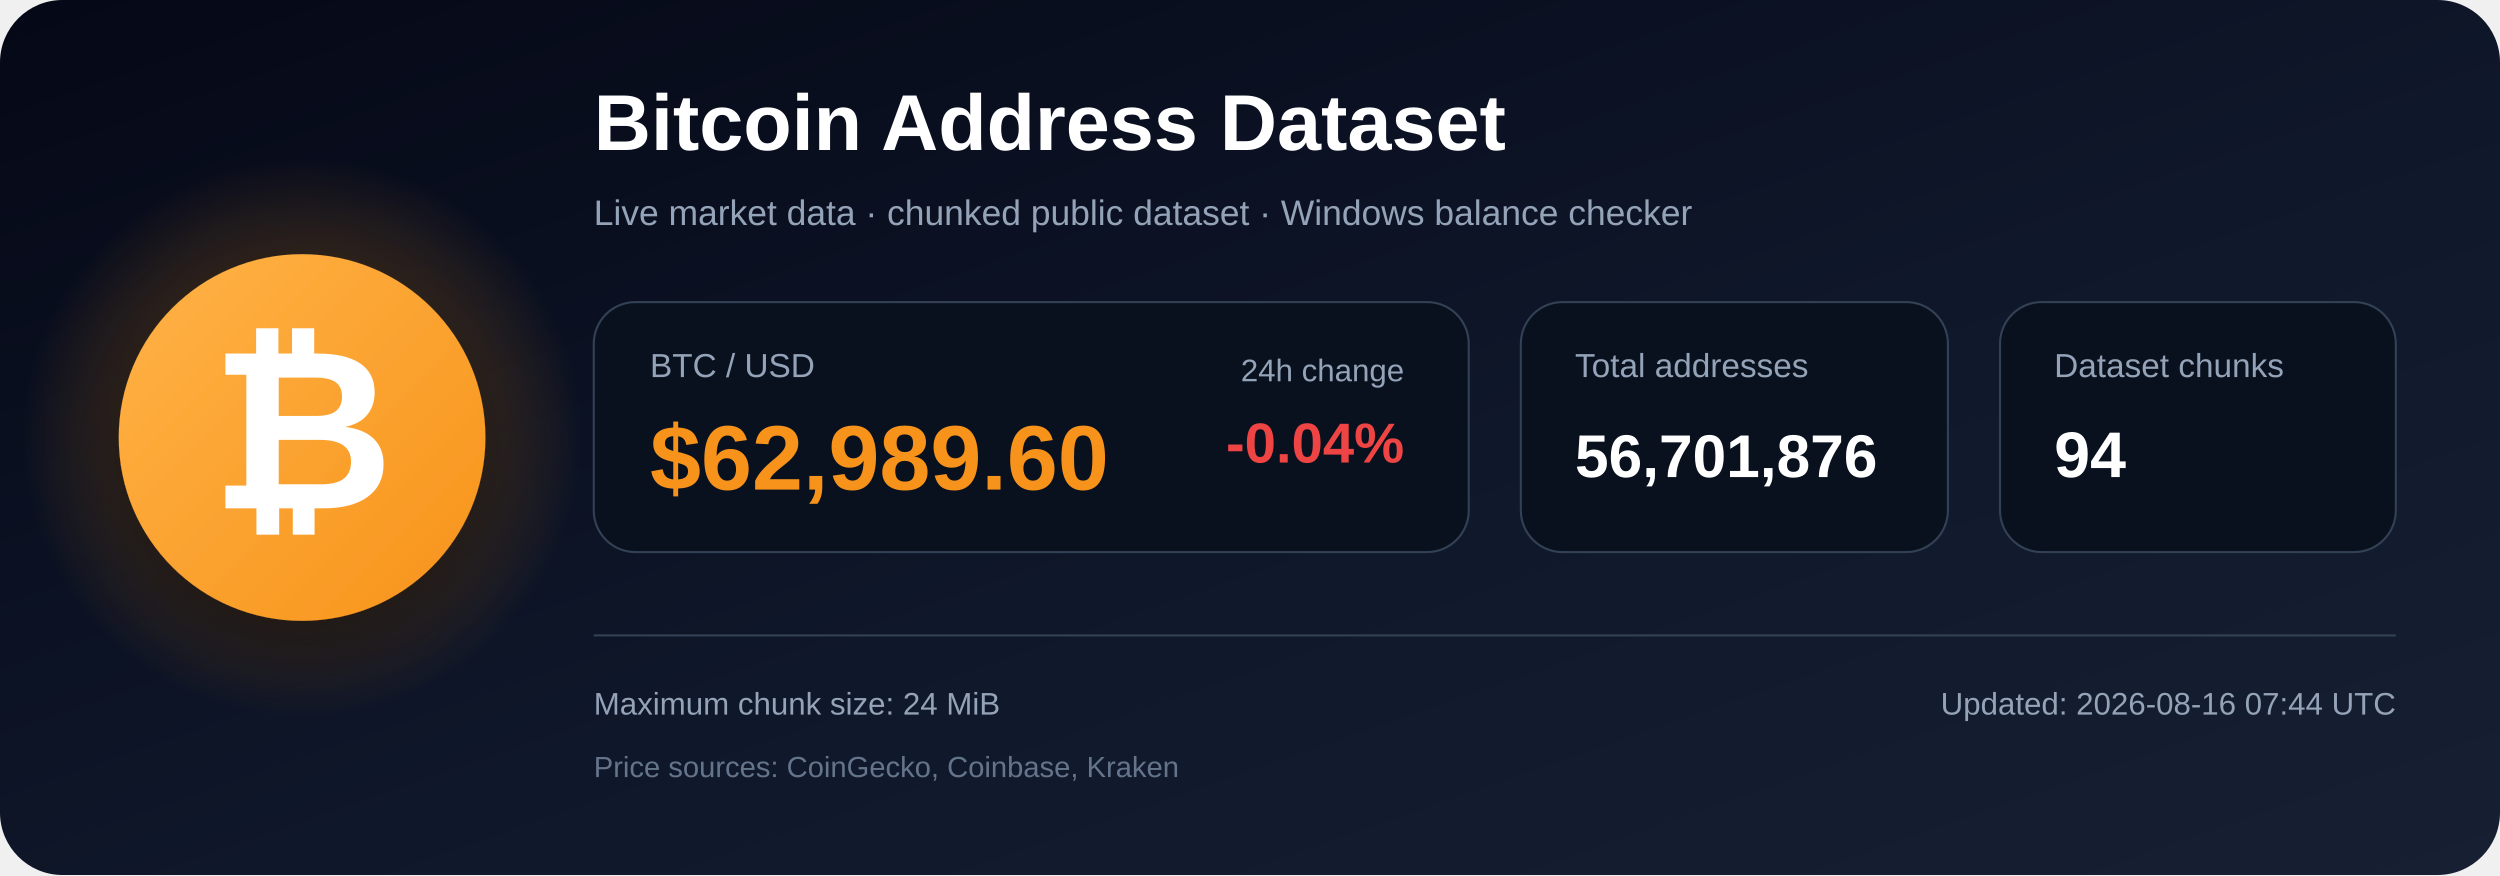
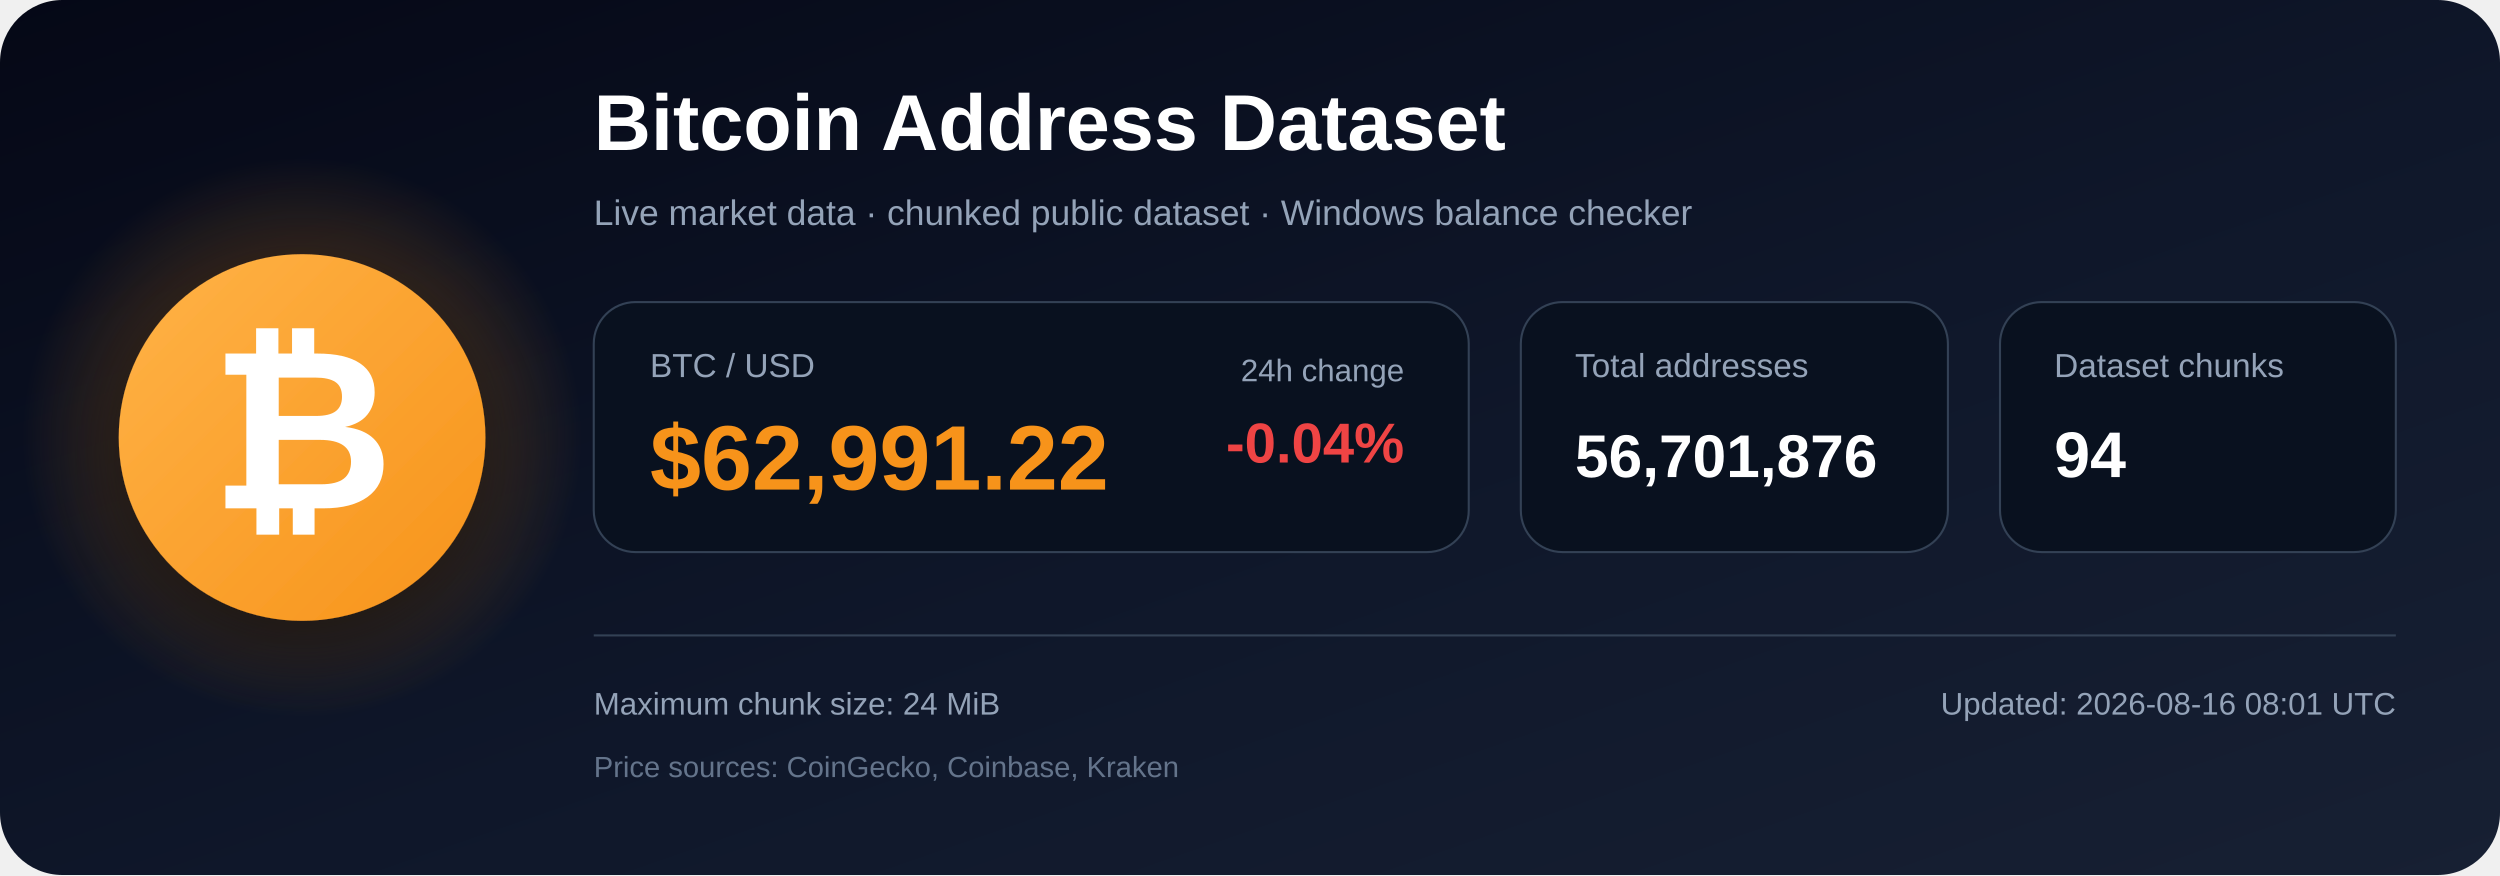
<svg xmlns="http://www.w3.org/2000/svg" width="1200" height="420" viewBox="0 0 1200 420" role="img" aria-labelledby="title description">
  <defs>
    <linearGradient id="bg" x1="0" y1="0" x2="1" y2="1">
      <stop offset="0%" stop-color="#050816" />
      <stop offset="55%" stop-color="#0f172a" />
      <stop offset="100%" stop-color="#172033" />
    </linearGradient>
    <radialGradient id="glow">
      <stop offset="0%" stop-color="#f7931a" stop-opacity=".48" />
      <stop offset="100%" stop-color="#f7931a" stop-opacity="0" />
    </radialGradient>
    <linearGradient id="orange" x1="0" y1="0" x2="1" y2="1">
      <stop offset="0%" stop-color="#ffb347" />
      <stop offset="100%" stop-color="#f7931a" />
    </linearGradient>
    <filter id="shadow" x="-40%" y="-40%" width="180%" height="180%">
      <feDropShadow dx="0" dy="12" stdDeviation="18" flood-color="#000000" flood-opacity=".50" />
    </filter>
  </defs>
  <rect width="1200" height="420" rx="30" fill="url(#bg)" />
  <circle cx="145" cy="210" r="135" fill="url(#glow)" />
  <circle cx="145" cy="210" r="88" fill="url(#orange)" filter="url(#shadow)" />
  <text x="145" y="244" text-anchor="middle" font-family="Arial, Helvetica, sans-serif" font-size="108" font-weight="700" fill="#ffffff">₿</text>
  <text x="285" y="72" font-family="Arial, Helvetica, sans-serif" font-size="38" font-weight="700" fill="#ffffff">
    Bitcoin Address Dataset
  </text>
  <text x="285" y="108" font-family="Arial, Helvetica, sans-serif" font-size="17" fill="#94a3b8">
    Live market data · chunked public dataset · Windows balance checker
  </text>
  <rect x="285" y="145" width="420" height="120" rx="20" fill="#09111f" stroke="#334155" />
  <text x="312" y="181" font-family="Arial, Helvetica, sans-serif" font-size="16" fill="#94a3b8">BTC / USD</text>
-   <text x="312" y="235" font-family="Arial, Helvetica, sans-serif" font-size="44" font-weight="700" fill="#f7931a">$62,989.60</text>
+   <text x="312" y="235" font-family="Arial, Helvetica, sans-serif" font-size="44" font-weight="700" fill="#f7931a">$62,991.22</text>
  <text x="674" y="183" text-anchor="end" font-family="Arial, Helvetica, sans-serif" font-size="15" fill="#94a3b8">24h change</text>
  <text x="674" y="222" text-anchor="end" font-family="Arial, Helvetica, sans-serif" font-size="27" font-weight="700" fill="#ef4444">-0.04%</text>
  <rect x="730" y="145" width="205" height="120" rx="20" fill="#09111f" stroke="#334155" />
  <text x="756" y="181" font-family="Arial, Helvetica, sans-serif" font-size="16" fill="#94a3b8">Total addresses</text>
  <text x="756" y="229" font-family="Arial, Helvetica, sans-serif" font-size="29" font-weight="700" fill="#ffffff">56,701,876</text>
  <rect x="960" y="145" width="190" height="120" rx="20" fill="#09111f" stroke="#334155" />
  <text x="986" y="181" font-family="Arial, Helvetica, sans-serif" font-size="16" fill="#94a3b8">Dataset chunks</text>
  <text x="986" y="229" font-family="Arial, Helvetica, sans-serif" font-size="31" font-weight="700" fill="#ffffff">94</text>
  <line x1="285" y1="305" x2="1150" y2="305" stroke="#334155" stroke-width="1" />
  <text x="285" y="343" font-family="Arial, Helvetica, sans-serif" font-size="15" fill="#94a3b8">
    Maximum chunk size: 24 MiB
  </text>
  <text x="285" y="373" font-family="Arial, Helvetica, sans-serif" font-size="14" fill="#64748b">
    Price sources: CoinGecko, Coinbase, Kraken
  </text>
  <text x="1150" y="343" text-anchor="end" font-family="Arial, Helvetica, sans-serif" font-size="15" fill="#94a3b8">
-     Updated: 2026-08-16 07:44 UTC
+     Updated: 2026-08-16 08:01 UTC
  </text>
</svg>
